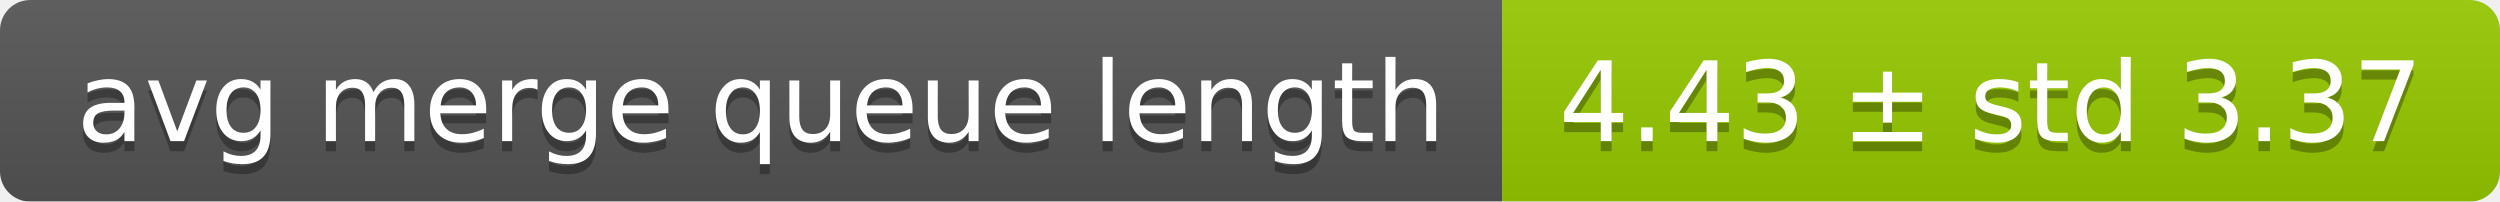
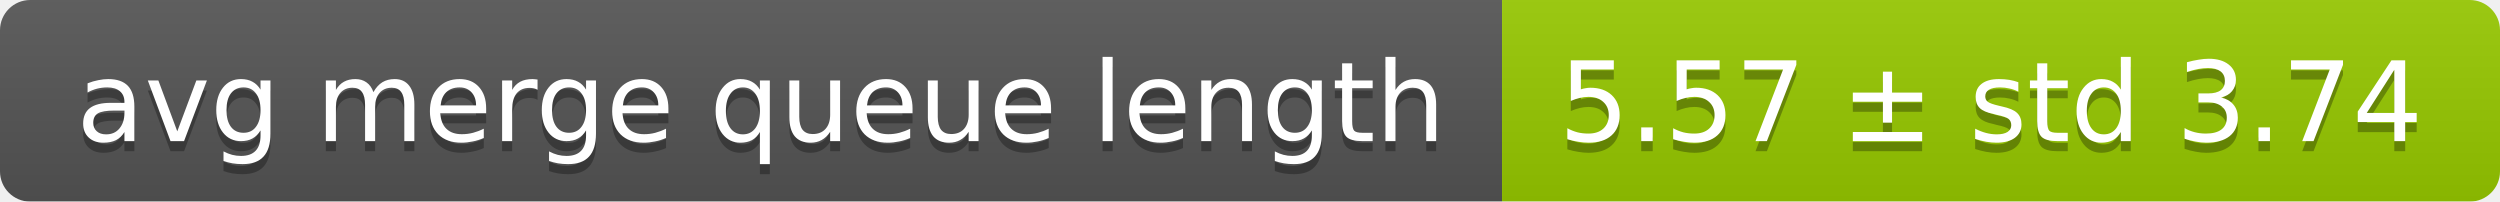
<svg xmlns="http://www.w3.org/2000/svg" width="248" height="20">
  <linearGradient id="smooth" x2="0" y2="100%">
    <stop offset="0" stop-color="#bbb" stop-opacity=".1" />
    <stop offset="1" stop-opacity=".1" />
  </linearGradient>
  <mask id="round">
    <rect width="248" height="20" rx="3" fill="#fff" />
  </mask>
  <g mask="url(#round)">
    <rect width="149" height="20" fill="#555" />
    <rect x="149" width="99" height="20" fill="#97ca00" />
    <rect width="248" height="20" fill="url(#smooth)" />
  </g>
  <g fill="#fff" text-anchor="middle" font-family="DejaVu Sans,Verdana,Geneva,sans-serif" font-size="11">
    <text x="75.5" y="15" fill="#010101" fill-opacity=".3">avg merge queue length</text>
    <text x="75.5" y="14">avg merge queue length</text>
-     <text x="197.5" y="15" fill="#010101" fill-opacity=".3">4.43 ± std 3.37</text>
-     <text x="197.5" y="14">4.43 ± std 3.37</text>
+     <text x="197.5" y="15" fill="#010101" fill-opacity=".3">5.57 ± std 3.74</text>
+     <text x="197.5" y="14">5.57 ± std 3.74</text>
  </g>
</svg>
